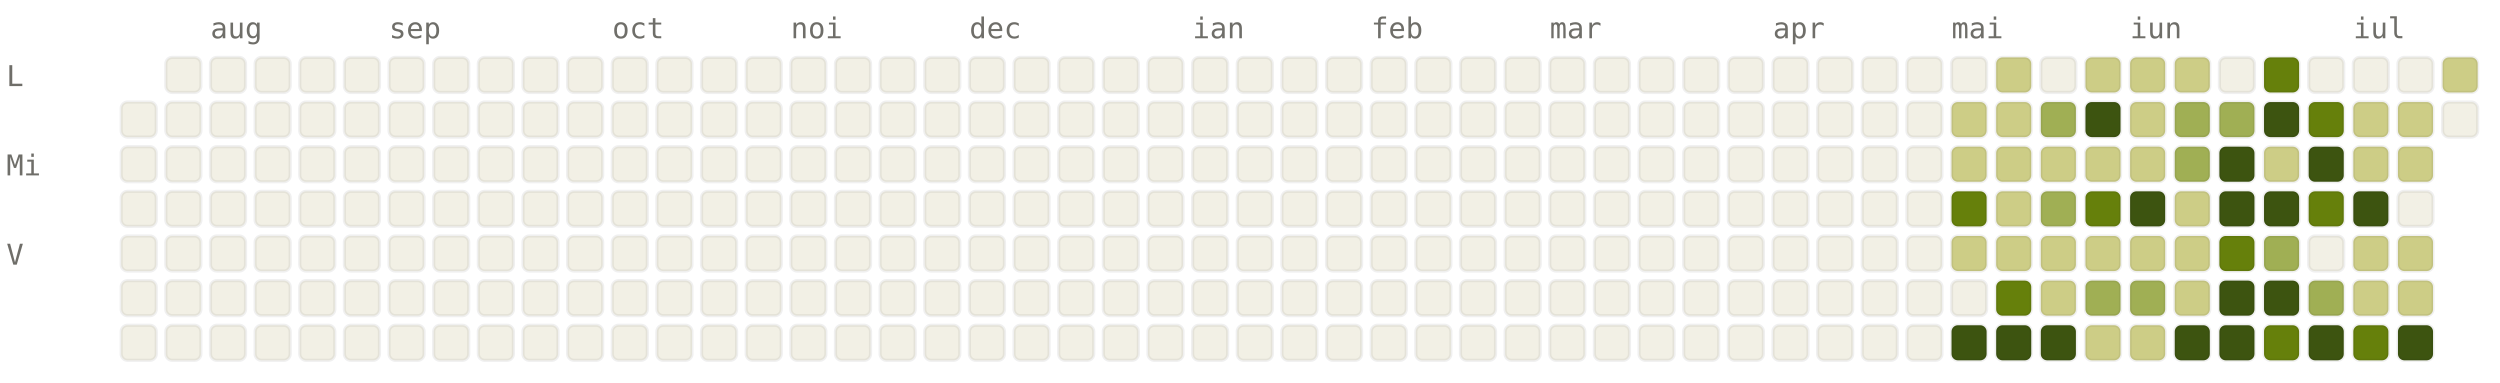
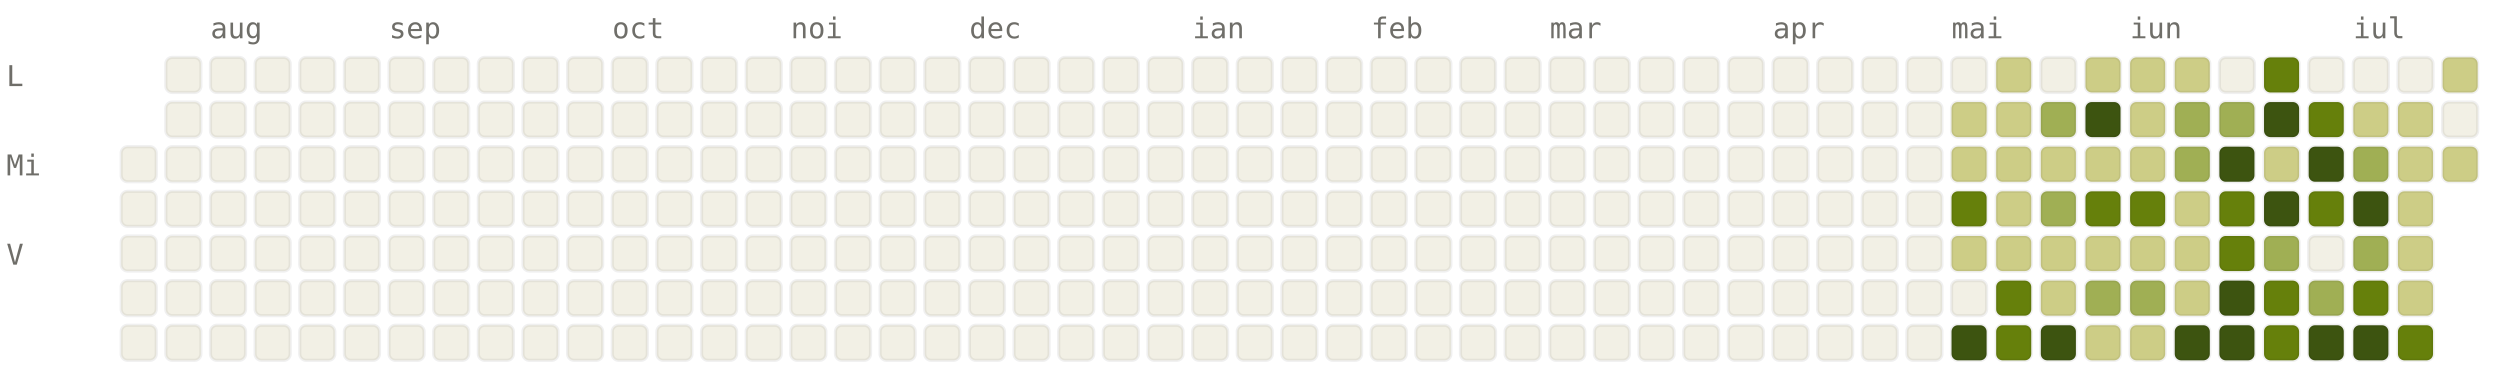
<svg xmlns="http://www.w3.org/2000/svg" viewBox="0 0 784 120" width="784" height="120" font-family="ui-monospace, SFMono-Regular, Menlo, monospace" font-size="9">
  <style>.l0{fill:#F2F0E5;stroke:rgba(0,0,0,0.06)}.l1{fill:#CDCD86;stroke:rgba(0,0,0,0.06)}.l2{fill:#A0AF54;stroke:rgba(0,0,0,0.06)}.l3{fill:#66800B;stroke:rgba(0,0,0,0.06)}.l4{fill:#3D5410;stroke:rgba(0,0,0,0.06)}.lbl{fill:#6F6E69}@media (prefers-color-scheme: dark){.l0{fill:#1C1B1A;stroke:rgba(255,255,255,0.04)}.l1{fill:#2A3D11;stroke:rgba(255,255,255,0.04)}.l2{fill:#4D6B0E;stroke:rgba(255,255,255,0.04)}.l3{fill:#879A39;stroke:rgba(255,255,255,0.04)}.l4{fill:#CDCD86;stroke:rgba(255,255,255,0.04)}.lbl{fill:#878580}}</style>
  <text x="66" y="12" class="lbl">aug</text>
  <text x="122" y="12" class="lbl">sep</text>
  <text x="192" y="12" class="lbl">oct</text>
  <text x="248" y="12" class="lbl">noi</text>
  <text x="304" y="12" class="lbl">dec</text>
  <text x="374" y="12" class="lbl">ian</text>
  <text x="430" y="12" class="lbl">feb</text>
  <text x="486" y="12" class="lbl">mar</text>
  <text x="556" y="12" class="lbl">apr</text>
  <text x="612" y="12" class="lbl">mai</text>
  <text x="668" y="12" class="lbl">iun</text>
  <text x="738" y="12" class="lbl">iul</text>
  <text x="2" y="27" class="lbl">L</text>
  <text x="2" y="55" class="lbl">Mi</text>
  <text x="2" y="83" class="lbl">V</text>
-   <rect x="38" y="32" width="11" height="11" rx="2" ry="2" class="l0" />
  <rect x="38" y="46" width="11" height="11" rx="2" ry="2" class="l0" />
  <rect x="38" y="60" width="11" height="11" rx="2" ry="2" class="l0" />
  <rect x="38" y="74" width="11" height="11" rx="2" ry="2" class="l0" />
  <rect x="38" y="88" width="11" height="11" rx="2" ry="2" class="l0" />
  <rect x="38" y="102" width="11" height="11" rx="2" ry="2" class="l0" />
  <rect x="52" y="18" width="11" height="11" rx="2" ry="2" class="l0" />
  <rect x="52" y="32" width="11" height="11" rx="2" ry="2" class="l0" />
  <rect x="52" y="46" width="11" height="11" rx="2" ry="2" class="l0" />
  <rect x="52" y="60" width="11" height="11" rx="2" ry="2" class="l0" />
  <rect x="52" y="74" width="11" height="11" rx="2" ry="2" class="l0" />
  <rect x="52" y="88" width="11" height="11" rx="2" ry="2" class="l0" />
  <rect x="52" y="102" width="11" height="11" rx="2" ry="2" class="l0" />
  <rect x="66" y="18" width="11" height="11" rx="2" ry="2" class="l0" />
  <rect x="66" y="32" width="11" height="11" rx="2" ry="2" class="l0" />
  <rect x="66" y="46" width="11" height="11" rx="2" ry="2" class="l0" />
  <rect x="66" y="60" width="11" height="11" rx="2" ry="2" class="l0" />
  <rect x="66" y="74" width="11" height="11" rx="2" ry="2" class="l0" />
  <rect x="66" y="88" width="11" height="11" rx="2" ry="2" class="l0" />
  <rect x="66" y="102" width="11" height="11" rx="2" ry="2" class="l0" />
  <rect x="80" y="18" width="11" height="11" rx="2" ry="2" class="l0" />
  <rect x="80" y="32" width="11" height="11" rx="2" ry="2" class="l0" />
  <rect x="80" y="46" width="11" height="11" rx="2" ry="2" class="l0" />
  <rect x="80" y="60" width="11" height="11" rx="2" ry="2" class="l0" />
  <rect x="80" y="74" width="11" height="11" rx="2" ry="2" class="l0" />
  <rect x="80" y="88" width="11" height="11" rx="2" ry="2" class="l0" />
  <rect x="80" y="102" width="11" height="11" rx="2" ry="2" class="l0" />
  <rect x="94" y="18" width="11" height="11" rx="2" ry="2" class="l0" />
  <rect x="94" y="32" width="11" height="11" rx="2" ry="2" class="l0" />
  <rect x="94" y="46" width="11" height="11" rx="2" ry="2" class="l0" />
  <rect x="94" y="60" width="11" height="11" rx="2" ry="2" class="l0" />
  <rect x="94" y="74" width="11" height="11" rx="2" ry="2" class="l0" />
  <rect x="94" y="88" width="11" height="11" rx="2" ry="2" class="l0" />
  <rect x="94" y="102" width="11" height="11" rx="2" ry="2" class="l0" />
  <rect x="108" y="18" width="11" height="11" rx="2" ry="2" class="l0" />
  <rect x="108" y="32" width="11" height="11" rx="2" ry="2" class="l0" />
  <rect x="108" y="46" width="11" height="11" rx="2" ry="2" class="l0" />
  <rect x="108" y="60" width="11" height="11" rx="2" ry="2" class="l0" />
  <rect x="108" y="74" width="11" height="11" rx="2" ry="2" class="l0" />
  <rect x="108" y="88" width="11" height="11" rx="2" ry="2" class="l0" />
  <rect x="108" y="102" width="11" height="11" rx="2" ry="2" class="l0" />
  <rect x="122" y="18" width="11" height="11" rx="2" ry="2" class="l0" />
  <rect x="122" y="32" width="11" height="11" rx="2" ry="2" class="l0" />
  <rect x="122" y="46" width="11" height="11" rx="2" ry="2" class="l0" />
  <rect x="122" y="60" width="11" height="11" rx="2" ry="2" class="l0" />
  <rect x="122" y="74" width="11" height="11" rx="2" ry="2" class="l0" />
  <rect x="122" y="88" width="11" height="11" rx="2" ry="2" class="l0" />
  <rect x="122" y="102" width="11" height="11" rx="2" ry="2" class="l0" />
  <rect x="136" y="18" width="11" height="11" rx="2" ry="2" class="l0" />
  <rect x="136" y="32" width="11" height="11" rx="2" ry="2" class="l0" />
  <rect x="136" y="46" width="11" height="11" rx="2" ry="2" class="l0" />
  <rect x="136" y="60" width="11" height="11" rx="2" ry="2" class="l0" />
  <rect x="136" y="74" width="11" height="11" rx="2" ry="2" class="l0" />
  <rect x="136" y="88" width="11" height="11" rx="2" ry="2" class="l0" />
  <rect x="136" y="102" width="11" height="11" rx="2" ry="2" class="l0" />
  <rect x="150" y="18" width="11" height="11" rx="2" ry="2" class="l0" />
  <rect x="150" y="32" width="11" height="11" rx="2" ry="2" class="l0" />
  <rect x="150" y="46" width="11" height="11" rx="2" ry="2" class="l0" />
  <rect x="150" y="60" width="11" height="11" rx="2" ry="2" class="l0" />
  <rect x="150" y="74" width="11" height="11" rx="2" ry="2" class="l0" />
  <rect x="150" y="88" width="11" height="11" rx="2" ry="2" class="l0" />
  <rect x="150" y="102" width="11" height="11" rx="2" ry="2" class="l0" />
  <rect x="164" y="18" width="11" height="11" rx="2" ry="2" class="l0" />
  <rect x="164" y="32" width="11" height="11" rx="2" ry="2" class="l0" />
  <rect x="164" y="46" width="11" height="11" rx="2" ry="2" class="l0" />
  <rect x="164" y="60" width="11" height="11" rx="2" ry="2" class="l0" />
  <rect x="164" y="74" width="11" height="11" rx="2" ry="2" class="l0" />
  <rect x="164" y="88" width="11" height="11" rx="2" ry="2" class="l0" />
  <rect x="164" y="102" width="11" height="11" rx="2" ry="2" class="l0" />
  <rect x="178" y="18" width="11" height="11" rx="2" ry="2" class="l0" />
  <rect x="178" y="32" width="11" height="11" rx="2" ry="2" class="l0" />
  <rect x="178" y="46" width="11" height="11" rx="2" ry="2" class="l0" />
  <rect x="178" y="60" width="11" height="11" rx="2" ry="2" class="l0" />
  <rect x="178" y="74" width="11" height="11" rx="2" ry="2" class="l0" />
  <rect x="178" y="88" width="11" height="11" rx="2" ry="2" class="l0" />
  <rect x="178" y="102" width="11" height="11" rx="2" ry="2" class="l0" />
  <rect x="192" y="18" width="11" height="11" rx="2" ry="2" class="l0" />
  <rect x="192" y="32" width="11" height="11" rx="2" ry="2" class="l0" />
  <rect x="192" y="46" width="11" height="11" rx="2" ry="2" class="l0" />
  <rect x="192" y="60" width="11" height="11" rx="2" ry="2" class="l0" />
  <rect x="192" y="74" width="11" height="11" rx="2" ry="2" class="l0" />
  <rect x="192" y="88" width="11" height="11" rx="2" ry="2" class="l0" />
  <rect x="192" y="102" width="11" height="11" rx="2" ry="2" class="l0" />
  <rect x="206" y="18" width="11" height="11" rx="2" ry="2" class="l0" />
  <rect x="206" y="32" width="11" height="11" rx="2" ry="2" class="l0" />
  <rect x="206" y="46" width="11" height="11" rx="2" ry="2" class="l0" />
  <rect x="206" y="60" width="11" height="11" rx="2" ry="2" class="l0" />
  <rect x="206" y="74" width="11" height="11" rx="2" ry="2" class="l0" />
  <rect x="206" y="88" width="11" height="11" rx="2" ry="2" class="l0" />
  <rect x="206" y="102" width="11" height="11" rx="2" ry="2" class="l0" />
  <rect x="220" y="18" width="11" height="11" rx="2" ry="2" class="l0" />
  <rect x="220" y="32" width="11" height="11" rx="2" ry="2" class="l0" />
  <rect x="220" y="46" width="11" height="11" rx="2" ry="2" class="l0" />
  <rect x="220" y="60" width="11" height="11" rx="2" ry="2" class="l0" />
  <rect x="220" y="74" width="11" height="11" rx="2" ry="2" class="l0" />
  <rect x="220" y="88" width="11" height="11" rx="2" ry="2" class="l0" />
  <rect x="220" y="102" width="11" height="11" rx="2" ry="2" class="l0" />
  <rect x="234" y="18" width="11" height="11" rx="2" ry="2" class="l0" />
  <rect x="234" y="32" width="11" height="11" rx="2" ry="2" class="l0" />
  <rect x="234" y="46" width="11" height="11" rx="2" ry="2" class="l0" />
  <rect x="234" y="60" width="11" height="11" rx="2" ry="2" class="l0" />
  <rect x="234" y="74" width="11" height="11" rx="2" ry="2" class="l0" />
  <rect x="234" y="88" width="11" height="11" rx="2" ry="2" class="l0" />
  <rect x="234" y="102" width="11" height="11" rx="2" ry="2" class="l0" />
  <rect x="248" y="18" width="11" height="11" rx="2" ry="2" class="l0" />
  <rect x="248" y="32" width="11" height="11" rx="2" ry="2" class="l0" />
  <rect x="248" y="46" width="11" height="11" rx="2" ry="2" class="l0" />
  <rect x="248" y="60" width="11" height="11" rx="2" ry="2" class="l0" />
  <rect x="248" y="74" width="11" height="11" rx="2" ry="2" class="l0" />
  <rect x="248" y="88" width="11" height="11" rx="2" ry="2" class="l0" />
  <rect x="248" y="102" width="11" height="11" rx="2" ry="2" class="l0" />
  <rect x="262" y="18" width="11" height="11" rx="2" ry="2" class="l0" />
  <rect x="262" y="32" width="11" height="11" rx="2" ry="2" class="l0" />
  <rect x="262" y="46" width="11" height="11" rx="2" ry="2" class="l0" />
  <rect x="262" y="60" width="11" height="11" rx="2" ry="2" class="l0" />
  <rect x="262" y="74" width="11" height="11" rx="2" ry="2" class="l0" />
  <rect x="262" y="88" width="11" height="11" rx="2" ry="2" class="l0" />
  <rect x="262" y="102" width="11" height="11" rx="2" ry="2" class="l0" />
  <rect x="276" y="18" width="11" height="11" rx="2" ry="2" class="l0" />
  <rect x="276" y="32" width="11" height="11" rx="2" ry="2" class="l0" />
  <rect x="276" y="46" width="11" height="11" rx="2" ry="2" class="l0" />
  <rect x="276" y="60" width="11" height="11" rx="2" ry="2" class="l0" />
  <rect x="276" y="74" width="11" height="11" rx="2" ry="2" class="l0" />
  <rect x="276" y="88" width="11" height="11" rx="2" ry="2" class="l0" />
  <rect x="276" y="102" width="11" height="11" rx="2" ry="2" class="l0" />
  <rect x="290" y="18" width="11" height="11" rx="2" ry="2" class="l0" />
  <rect x="290" y="32" width="11" height="11" rx="2" ry="2" class="l0" />
  <rect x="290" y="46" width="11" height="11" rx="2" ry="2" class="l0" />
  <rect x="290" y="60" width="11" height="11" rx="2" ry="2" class="l0" />
  <rect x="290" y="74" width="11" height="11" rx="2" ry="2" class="l0" />
  <rect x="290" y="88" width="11" height="11" rx="2" ry="2" class="l0" />
  <rect x="290" y="102" width="11" height="11" rx="2" ry="2" class="l0" />
  <rect x="304" y="18" width="11" height="11" rx="2" ry="2" class="l0" />
  <rect x="304" y="32" width="11" height="11" rx="2" ry="2" class="l0" />
  <rect x="304" y="46" width="11" height="11" rx="2" ry="2" class="l0" />
  <rect x="304" y="60" width="11" height="11" rx="2" ry="2" class="l0" />
  <rect x="304" y="74" width="11" height="11" rx="2" ry="2" class="l0" />
  <rect x="304" y="88" width="11" height="11" rx="2" ry="2" class="l0" />
  <rect x="304" y="102" width="11" height="11" rx="2" ry="2" class="l0" />
  <rect x="318" y="18" width="11" height="11" rx="2" ry="2" class="l0" />
  <rect x="318" y="32" width="11" height="11" rx="2" ry="2" class="l0" />
  <rect x="318" y="46" width="11" height="11" rx="2" ry="2" class="l0" />
  <rect x="318" y="60" width="11" height="11" rx="2" ry="2" class="l0" />
  <rect x="318" y="74" width="11" height="11" rx="2" ry="2" class="l0" />
  <rect x="318" y="88" width="11" height="11" rx="2" ry="2" class="l0" />
  <rect x="318" y="102" width="11" height="11" rx="2" ry="2" class="l0" />
  <rect x="332" y="18" width="11" height="11" rx="2" ry="2" class="l0" />
  <rect x="332" y="32" width="11" height="11" rx="2" ry="2" class="l0" />
  <rect x="332" y="46" width="11" height="11" rx="2" ry="2" class="l0" />
  <rect x="332" y="60" width="11" height="11" rx="2" ry="2" class="l0" />
  <rect x="332" y="74" width="11" height="11" rx="2" ry="2" class="l0" />
  <rect x="332" y="88" width="11" height="11" rx="2" ry="2" class="l0" />
  <rect x="332" y="102" width="11" height="11" rx="2" ry="2" class="l0" />
  <rect x="346" y="18" width="11" height="11" rx="2" ry="2" class="l0" />
  <rect x="346" y="32" width="11" height="11" rx="2" ry="2" class="l0" />
  <rect x="346" y="46" width="11" height="11" rx="2" ry="2" class="l0" />
  <rect x="346" y="60" width="11" height="11" rx="2" ry="2" class="l0" />
  <rect x="346" y="74" width="11" height="11" rx="2" ry="2" class="l0" />
  <rect x="346" y="88" width="11" height="11" rx="2" ry="2" class="l0" />
  <rect x="346" y="102" width="11" height="11" rx="2" ry="2" class="l0" />
  <rect x="360" y="18" width="11" height="11" rx="2" ry="2" class="l0" />
  <rect x="360" y="32" width="11" height="11" rx="2" ry="2" class="l0" />
  <rect x="360" y="46" width="11" height="11" rx="2" ry="2" class="l0" />
  <rect x="360" y="60" width="11" height="11" rx="2" ry="2" class="l0" />
  <rect x="360" y="74" width="11" height="11" rx="2" ry="2" class="l0" />
  <rect x="360" y="88" width="11" height="11" rx="2" ry="2" class="l0" />
  <rect x="360" y="102" width="11" height="11" rx="2" ry="2" class="l0" />
  <rect x="374" y="18" width="11" height="11" rx="2" ry="2" class="l0" />
  <rect x="374" y="32" width="11" height="11" rx="2" ry="2" class="l0" />
  <rect x="374" y="46" width="11" height="11" rx="2" ry="2" class="l0" />
  <rect x="374" y="60" width="11" height="11" rx="2" ry="2" class="l0" />
  <rect x="374" y="74" width="11" height="11" rx="2" ry="2" class="l0" />
  <rect x="374" y="88" width="11" height="11" rx="2" ry="2" class="l0" />
  <rect x="374" y="102" width="11" height="11" rx="2" ry="2" class="l0" />
  <rect x="388" y="18" width="11" height="11" rx="2" ry="2" class="l0" />
  <rect x="388" y="32" width="11" height="11" rx="2" ry="2" class="l0" />
  <rect x="388" y="46" width="11" height="11" rx="2" ry="2" class="l0" />
  <rect x="388" y="60" width="11" height="11" rx="2" ry="2" class="l0" />
  <rect x="388" y="74" width="11" height="11" rx="2" ry="2" class="l0" />
  <rect x="388" y="88" width="11" height="11" rx="2" ry="2" class="l0" />
  <rect x="388" y="102" width="11" height="11" rx="2" ry="2" class="l0" />
  <rect x="402" y="18" width="11" height="11" rx="2" ry="2" class="l0" />
  <rect x="402" y="32" width="11" height="11" rx="2" ry="2" class="l0" />
  <rect x="402" y="46" width="11" height="11" rx="2" ry="2" class="l0" />
  <rect x="402" y="60" width="11" height="11" rx="2" ry="2" class="l0" />
  <rect x="402" y="74" width="11" height="11" rx="2" ry="2" class="l0" />
  <rect x="402" y="88" width="11" height="11" rx="2" ry="2" class="l0" />
  <rect x="402" y="102" width="11" height="11" rx="2" ry="2" class="l0" />
  <rect x="416" y="18" width="11" height="11" rx="2" ry="2" class="l0" />
  <rect x="416" y="32" width="11" height="11" rx="2" ry="2" class="l0" />
  <rect x="416" y="46" width="11" height="11" rx="2" ry="2" class="l0" />
  <rect x="416" y="60" width="11" height="11" rx="2" ry="2" class="l0" />
  <rect x="416" y="74" width="11" height="11" rx="2" ry="2" class="l0" />
  <rect x="416" y="88" width="11" height="11" rx="2" ry="2" class="l0" />
  <rect x="416" y="102" width="11" height="11" rx="2" ry="2" class="l0" />
  <rect x="430" y="18" width="11" height="11" rx="2" ry="2" class="l0" />
  <rect x="430" y="32" width="11" height="11" rx="2" ry="2" class="l0" />
  <rect x="430" y="46" width="11" height="11" rx="2" ry="2" class="l0" />
  <rect x="430" y="60" width="11" height="11" rx="2" ry="2" class="l0" />
  <rect x="430" y="74" width="11" height="11" rx="2" ry="2" class="l0" />
  <rect x="430" y="88" width="11" height="11" rx="2" ry="2" class="l0" />
  <rect x="430" y="102" width="11" height="11" rx="2" ry="2" class="l0" />
  <rect x="444" y="18" width="11" height="11" rx="2" ry="2" class="l0" />
  <rect x="444" y="32" width="11" height="11" rx="2" ry="2" class="l0" />
  <rect x="444" y="46" width="11" height="11" rx="2" ry="2" class="l0" />
  <rect x="444" y="60" width="11" height="11" rx="2" ry="2" class="l0" />
  <rect x="444" y="74" width="11" height="11" rx="2" ry="2" class="l0" />
  <rect x="444" y="88" width="11" height="11" rx="2" ry="2" class="l0" />
  <rect x="444" y="102" width="11" height="11" rx="2" ry="2" class="l0" />
  <rect x="458" y="18" width="11" height="11" rx="2" ry="2" class="l0" />
  <rect x="458" y="32" width="11" height="11" rx="2" ry="2" class="l0" />
  <rect x="458" y="46" width="11" height="11" rx="2" ry="2" class="l0" />
  <rect x="458" y="60" width="11" height="11" rx="2" ry="2" class="l0" />
  <rect x="458" y="74" width="11" height="11" rx="2" ry="2" class="l0" />
  <rect x="458" y="88" width="11" height="11" rx="2" ry="2" class="l0" />
  <rect x="458" y="102" width="11" height="11" rx="2" ry="2" class="l0" />
  <rect x="472" y="18" width="11" height="11" rx="2" ry="2" class="l0" />
  <rect x="472" y="32" width="11" height="11" rx="2" ry="2" class="l0" />
  <rect x="472" y="46" width="11" height="11" rx="2" ry="2" class="l0" />
  <rect x="472" y="60" width="11" height="11" rx="2" ry="2" class="l0" />
  <rect x="472" y="74" width="11" height="11" rx="2" ry="2" class="l0" />
  <rect x="472" y="88" width="11" height="11" rx="2" ry="2" class="l0" />
  <rect x="472" y="102" width="11" height="11" rx="2" ry="2" class="l0" />
  <rect x="486" y="18" width="11" height="11" rx="2" ry="2" class="l0" />
  <rect x="486" y="32" width="11" height="11" rx="2" ry="2" class="l0" />
  <rect x="486" y="46" width="11" height="11" rx="2" ry="2" class="l0" />
  <rect x="486" y="60" width="11" height="11" rx="2" ry="2" class="l0" />
  <rect x="486" y="74" width="11" height="11" rx="2" ry="2" class="l0" />
  <rect x="486" y="88" width="11" height="11" rx="2" ry="2" class="l0" />
  <rect x="486" y="102" width="11" height="11" rx="2" ry="2" class="l0" />
  <rect x="500" y="18" width="11" height="11" rx="2" ry="2" class="l0" />
  <rect x="500" y="32" width="11" height="11" rx="2" ry="2" class="l0" />
  <rect x="500" y="46" width="11" height="11" rx="2" ry="2" class="l0" />
  <rect x="500" y="60" width="11" height="11" rx="2" ry="2" class="l0" />
  <rect x="500" y="74" width="11" height="11" rx="2" ry="2" class="l0" />
  <rect x="500" y="88" width="11" height="11" rx="2" ry="2" class="l0" />
  <rect x="500" y="102" width="11" height="11" rx="2" ry="2" class="l0" />
  <rect x="514" y="18" width="11" height="11" rx="2" ry="2" class="l0" />
  <rect x="514" y="32" width="11" height="11" rx="2" ry="2" class="l0" />
  <rect x="514" y="46" width="11" height="11" rx="2" ry="2" class="l0" />
  <rect x="514" y="60" width="11" height="11" rx="2" ry="2" class="l0" />
  <rect x="514" y="74" width="11" height="11" rx="2" ry="2" class="l0" />
  <rect x="514" y="88" width="11" height="11" rx="2" ry="2" class="l0" />
  <rect x="514" y="102" width="11" height="11" rx="2" ry="2" class="l0" />
  <rect x="528" y="18" width="11" height="11" rx="2" ry="2" class="l0" />
  <rect x="528" y="32" width="11" height="11" rx="2" ry="2" class="l0" />
  <rect x="528" y="46" width="11" height="11" rx="2" ry="2" class="l0" />
  <rect x="528" y="60" width="11" height="11" rx="2" ry="2" class="l0" />
  <rect x="528" y="74" width="11" height="11" rx="2" ry="2" class="l0" />
  <rect x="528" y="88" width="11" height="11" rx="2" ry="2" class="l0" />
  <rect x="528" y="102" width="11" height="11" rx="2" ry="2" class="l0" />
  <rect x="542" y="18" width="11" height="11" rx="2" ry="2" class="l0" />
  <rect x="542" y="32" width="11" height="11" rx="2" ry="2" class="l0" />
  <rect x="542" y="46" width="11" height="11" rx="2" ry="2" class="l0" />
  <rect x="542" y="60" width="11" height="11" rx="2" ry="2" class="l0" />
  <rect x="542" y="74" width="11" height="11" rx="2" ry="2" class="l0" />
  <rect x="542" y="88" width="11" height="11" rx="2" ry="2" class="l0" />
  <rect x="542" y="102" width="11" height="11" rx="2" ry="2" class="l0" />
  <rect x="556" y="18" width="11" height="11" rx="2" ry="2" class="l0" />
  <rect x="556" y="32" width="11" height="11" rx="2" ry="2" class="l0" />
  <rect x="556" y="46" width="11" height="11" rx="2" ry="2" class="l0" />
  <rect x="556" y="60" width="11" height="11" rx="2" ry="2" class="l0" />
  <rect x="556" y="74" width="11" height="11" rx="2" ry="2" class="l0" />
  <rect x="556" y="88" width="11" height="11" rx="2" ry="2" class="l0" />
  <rect x="556" y="102" width="11" height="11" rx="2" ry="2" class="l0" />
  <rect x="570" y="18" width="11" height="11" rx="2" ry="2" class="l0" />
  <rect x="570" y="32" width="11" height="11" rx="2" ry="2" class="l0" />
  <rect x="570" y="46" width="11" height="11" rx="2" ry="2" class="l0" />
  <rect x="570" y="60" width="11" height="11" rx="2" ry="2" class="l0" />
  <rect x="570" y="74" width="11" height="11" rx="2" ry="2" class="l0" />
  <rect x="570" y="88" width="11" height="11" rx="2" ry="2" class="l0" />
  <rect x="570" y="102" width="11" height="11" rx="2" ry="2" class="l0" />
  <rect x="584" y="18" width="11" height="11" rx="2" ry="2" class="l0" />
  <rect x="584" y="32" width="11" height="11" rx="2" ry="2" class="l0" />
  <rect x="584" y="46" width="11" height="11" rx="2" ry="2" class="l0" />
  <rect x="584" y="60" width="11" height="11" rx="2" ry="2" class="l0" />
  <rect x="584" y="74" width="11" height="11" rx="2" ry="2" class="l0" />
  <rect x="584" y="88" width="11" height="11" rx="2" ry="2" class="l0" />
  <rect x="584" y="102" width="11" height="11" rx="2" ry="2" class="l0" />
  <rect x="598" y="18" width="11" height="11" rx="2" ry="2" class="l0" />
  <rect x="598" y="32" width="11" height="11" rx="2" ry="2" class="l0" />
  <rect x="598" y="46" width="11" height="11" rx="2" ry="2" class="l0" />
  <rect x="598" y="60" width="11" height="11" rx="2" ry="2" class="l0" />
  <rect x="598" y="74" width="11" height="11" rx="2" ry="2" class="l0" />
  <rect x="598" y="88" width="11" height="11" rx="2" ry="2" class="l0" />
  <rect x="598" y="102" width="11" height="11" rx="2" ry="2" class="l0" />
  <rect x="612" y="18" width="11" height="11" rx="2" ry="2" class="l0" />
  <rect x="612" y="32" width="11" height="11" rx="2" ry="2" class="l1" />
  <rect x="612" y="46" width="11" height="11" rx="2" ry="2" class="l1" />
  <rect x="612" y="60" width="11" height="11" rx="2" ry="2" class="l3" />
  <rect x="612" y="74" width="11" height="11" rx="2" ry="2" class="l1" />
  <rect x="612" y="88" width="11" height="11" rx="2" ry="2" class="l0" />
  <rect x="612" y="102" width="11" height="11" rx="2" ry="2" class="l4" />
  <rect x="626" y="18" width="11" height="11" rx="2" ry="2" class="l1" />
  <rect x="626" y="32" width="11" height="11" rx="2" ry="2" class="l1" />
  <rect x="626" y="46" width="11" height="11" rx="2" ry="2" class="l1" />
  <rect x="626" y="60" width="11" height="11" rx="2" ry="2" class="l1" />
  <rect x="626" y="74" width="11" height="11" rx="2" ry="2" class="l1" />
  <rect x="626" y="88" width="11" height="11" rx="2" ry="2" class="l3" />
-   <rect x="626" y="102" width="11" height="11" rx="2" ry="2" class="l4" />
+   <rect x="626" y="102" width="11" height="11" rx="2" ry="2" class="l3" />
  <rect x="640" y="18" width="11" height="11" rx="2" ry="2" class="l0" />
  <rect x="640" y="32" width="11" height="11" rx="2" ry="2" class="l2" />
  <rect x="640" y="46" width="11" height="11" rx="2" ry="2" class="l1" />
  <rect x="640" y="60" width="11" height="11" rx="2" ry="2" class="l2" />
  <rect x="640" y="74" width="11" height="11" rx="2" ry="2" class="l1" />
  <rect x="640" y="88" width="11" height="11" rx="2" ry="2" class="l1" />
  <rect x="640" y="102" width="11" height="11" rx="2" ry="2" class="l4" />
  <rect x="654" y="18" width="11" height="11" rx="2" ry="2" class="l1" />
  <rect x="654" y="32" width="11" height="11" rx="2" ry="2" class="l4" />
  <rect x="654" y="46" width="11" height="11" rx="2" ry="2" class="l1" />
  <rect x="654" y="60" width="11" height="11" rx="2" ry="2" class="l3" />
  <rect x="654" y="74" width="11" height="11" rx="2" ry="2" class="l1" />
  <rect x="654" y="88" width="11" height="11" rx="2" ry="2" class="l2" />
  <rect x="654" y="102" width="11" height="11" rx="2" ry="2" class="l1" />
  <rect x="668" y="18" width="11" height="11" rx="2" ry="2" class="l1" />
  <rect x="668" y="32" width="11" height="11" rx="2" ry="2" class="l1" />
  <rect x="668" y="46" width="11" height="11" rx="2" ry="2" class="l1" />
-   <rect x="668" y="60" width="11" height="11" rx="2" ry="2" class="l4" />
+   <rect x="668" y="60" width="11" height="11" rx="2" ry="2" class="l3" />
  <rect x="668" y="74" width="11" height="11" rx="2" ry="2" class="l1" />
  <rect x="668" y="88" width="11" height="11" rx="2" ry="2" class="l2" />
  <rect x="668" y="102" width="11" height="11" rx="2" ry="2" class="l1" />
  <rect x="682" y="18" width="11" height="11" rx="2" ry="2" class="l1" />
  <rect x="682" y="32" width="11" height="11" rx="2" ry="2" class="l2" />
  <rect x="682" y="46" width="11" height="11" rx="2" ry="2" class="l2" />
  <rect x="682" y="60" width="11" height="11" rx="2" ry="2" class="l1" />
  <rect x="682" y="74" width="11" height="11" rx="2" ry="2" class="l1" />
  <rect x="682" y="88" width="11" height="11" rx="2" ry="2" class="l1" />
  <rect x="682" y="102" width="11" height="11" rx="2" ry="2" class="l4" />
  <rect x="696" y="18" width="11" height="11" rx="2" ry="2" class="l0" />
  <rect x="696" y="32" width="11" height="11" rx="2" ry="2" class="l2" />
  <rect x="696" y="46" width="11" height="11" rx="2" ry="2" class="l4" />
-   <rect x="696" y="60" width="11" height="11" rx="2" ry="2" class="l4" />
+   <rect x="696" y="60" width="11" height="11" rx="2" ry="2" class="l3" />
  <rect x="696" y="74" width="11" height="11" rx="2" ry="2" class="l3" />
  <rect x="696" y="88" width="11" height="11" rx="2" ry="2" class="l4" />
  <rect x="696" y="102" width="11" height="11" rx="2" ry="2" class="l4" />
  <rect x="710" y="18" width="11" height="11" rx="2" ry="2" class="l3" />
  <rect x="710" y="32" width="11" height="11" rx="2" ry="2" class="l4" />
  <rect x="710" y="46" width="11" height="11" rx="2" ry="2" class="l1" />
  <rect x="710" y="60" width="11" height="11" rx="2" ry="2" class="l4" />
  <rect x="710" y="74" width="11" height="11" rx="2" ry="2" class="l2" />
-   <rect x="710" y="88" width="11" height="11" rx="2" ry="2" class="l4" />
+   <rect x="710" y="88" width="11" height="11" rx="2" ry="2" class="l3" />
  <rect x="710" y="102" width="11" height="11" rx="2" ry="2" class="l3" />
  <rect x="724" y="18" width="11" height="11" rx="2" ry="2" class="l0" />
  <rect x="724" y="32" width="11" height="11" rx="2" ry="2" class="l3" />
  <rect x="724" y="46" width="11" height="11" rx="2" ry="2" class="l4" />
  <rect x="724" y="60" width="11" height="11" rx="2" ry="2" class="l3" />
  <rect x="724" y="74" width="11" height="11" rx="2" ry="2" class="l0" />
  <rect x="724" y="88" width="11" height="11" rx="2" ry="2" class="l2" />
  <rect x="724" y="102" width="11" height="11" rx="2" ry="2" class="l4" />
  <rect x="738" y="18" width="11" height="11" rx="2" ry="2" class="l0" />
  <rect x="738" y="32" width="11" height="11" rx="2" ry="2" class="l1" />
-   <rect x="738" y="46" width="11" height="11" rx="2" ry="2" class="l1" />
+   <rect x="738" y="46" width="11" height="11" rx="2" ry="2" class="l2" />
  <rect x="738" y="60" width="11" height="11" rx="2" ry="2" class="l4" />
-   <rect x="738" y="74" width="11" height="11" rx="2" ry="2" class="l1" />
-   <rect x="738" y="88" width="11" height="11" rx="2" ry="2" class="l1" />
-   <rect x="738" y="102" width="11" height="11" rx="2" ry="2" class="l3" />
+   <rect x="738" y="74" width="11" height="11" rx="2" ry="2" class="l2" />
+   <rect x="738" y="88" width="11" height="11" rx="2" ry="2" class="l3" />
+   <rect x="738" y="102" width="11" height="11" rx="2" ry="2" class="l4" />
  <rect x="752" y="18" width="11" height="11" rx="2" ry="2" class="l0" />
  <rect x="752" y="32" width="11" height="11" rx="2" ry="2" class="l1" />
  <rect x="752" y="46" width="11" height="11" rx="2" ry="2" class="l1" />
-   <rect x="752" y="60" width="11" height="11" rx="2" ry="2" class="l0" />
+   <rect x="752" y="60" width="11" height="11" rx="2" ry="2" class="l1" />
  <rect x="752" y="74" width="11" height="11" rx="2" ry="2" class="l1" />
  <rect x="752" y="88" width="11" height="11" rx="2" ry="2" class="l1" />
-   <rect x="752" y="102" width="11" height="11" rx="2" ry="2" class="l4" />
+   <rect x="752" y="102" width="11" height="11" rx="2" ry="2" class="l3" />
  <rect x="766" y="18" width="11" height="11" rx="2" ry="2" class="l1" />
  <rect x="766" y="32" width="11" height="11" rx="2" ry="2" class="l0" />
+   <rect x="766" y="46" width="11" height="11" rx="2" ry="2" class="l1" />
</svg>
